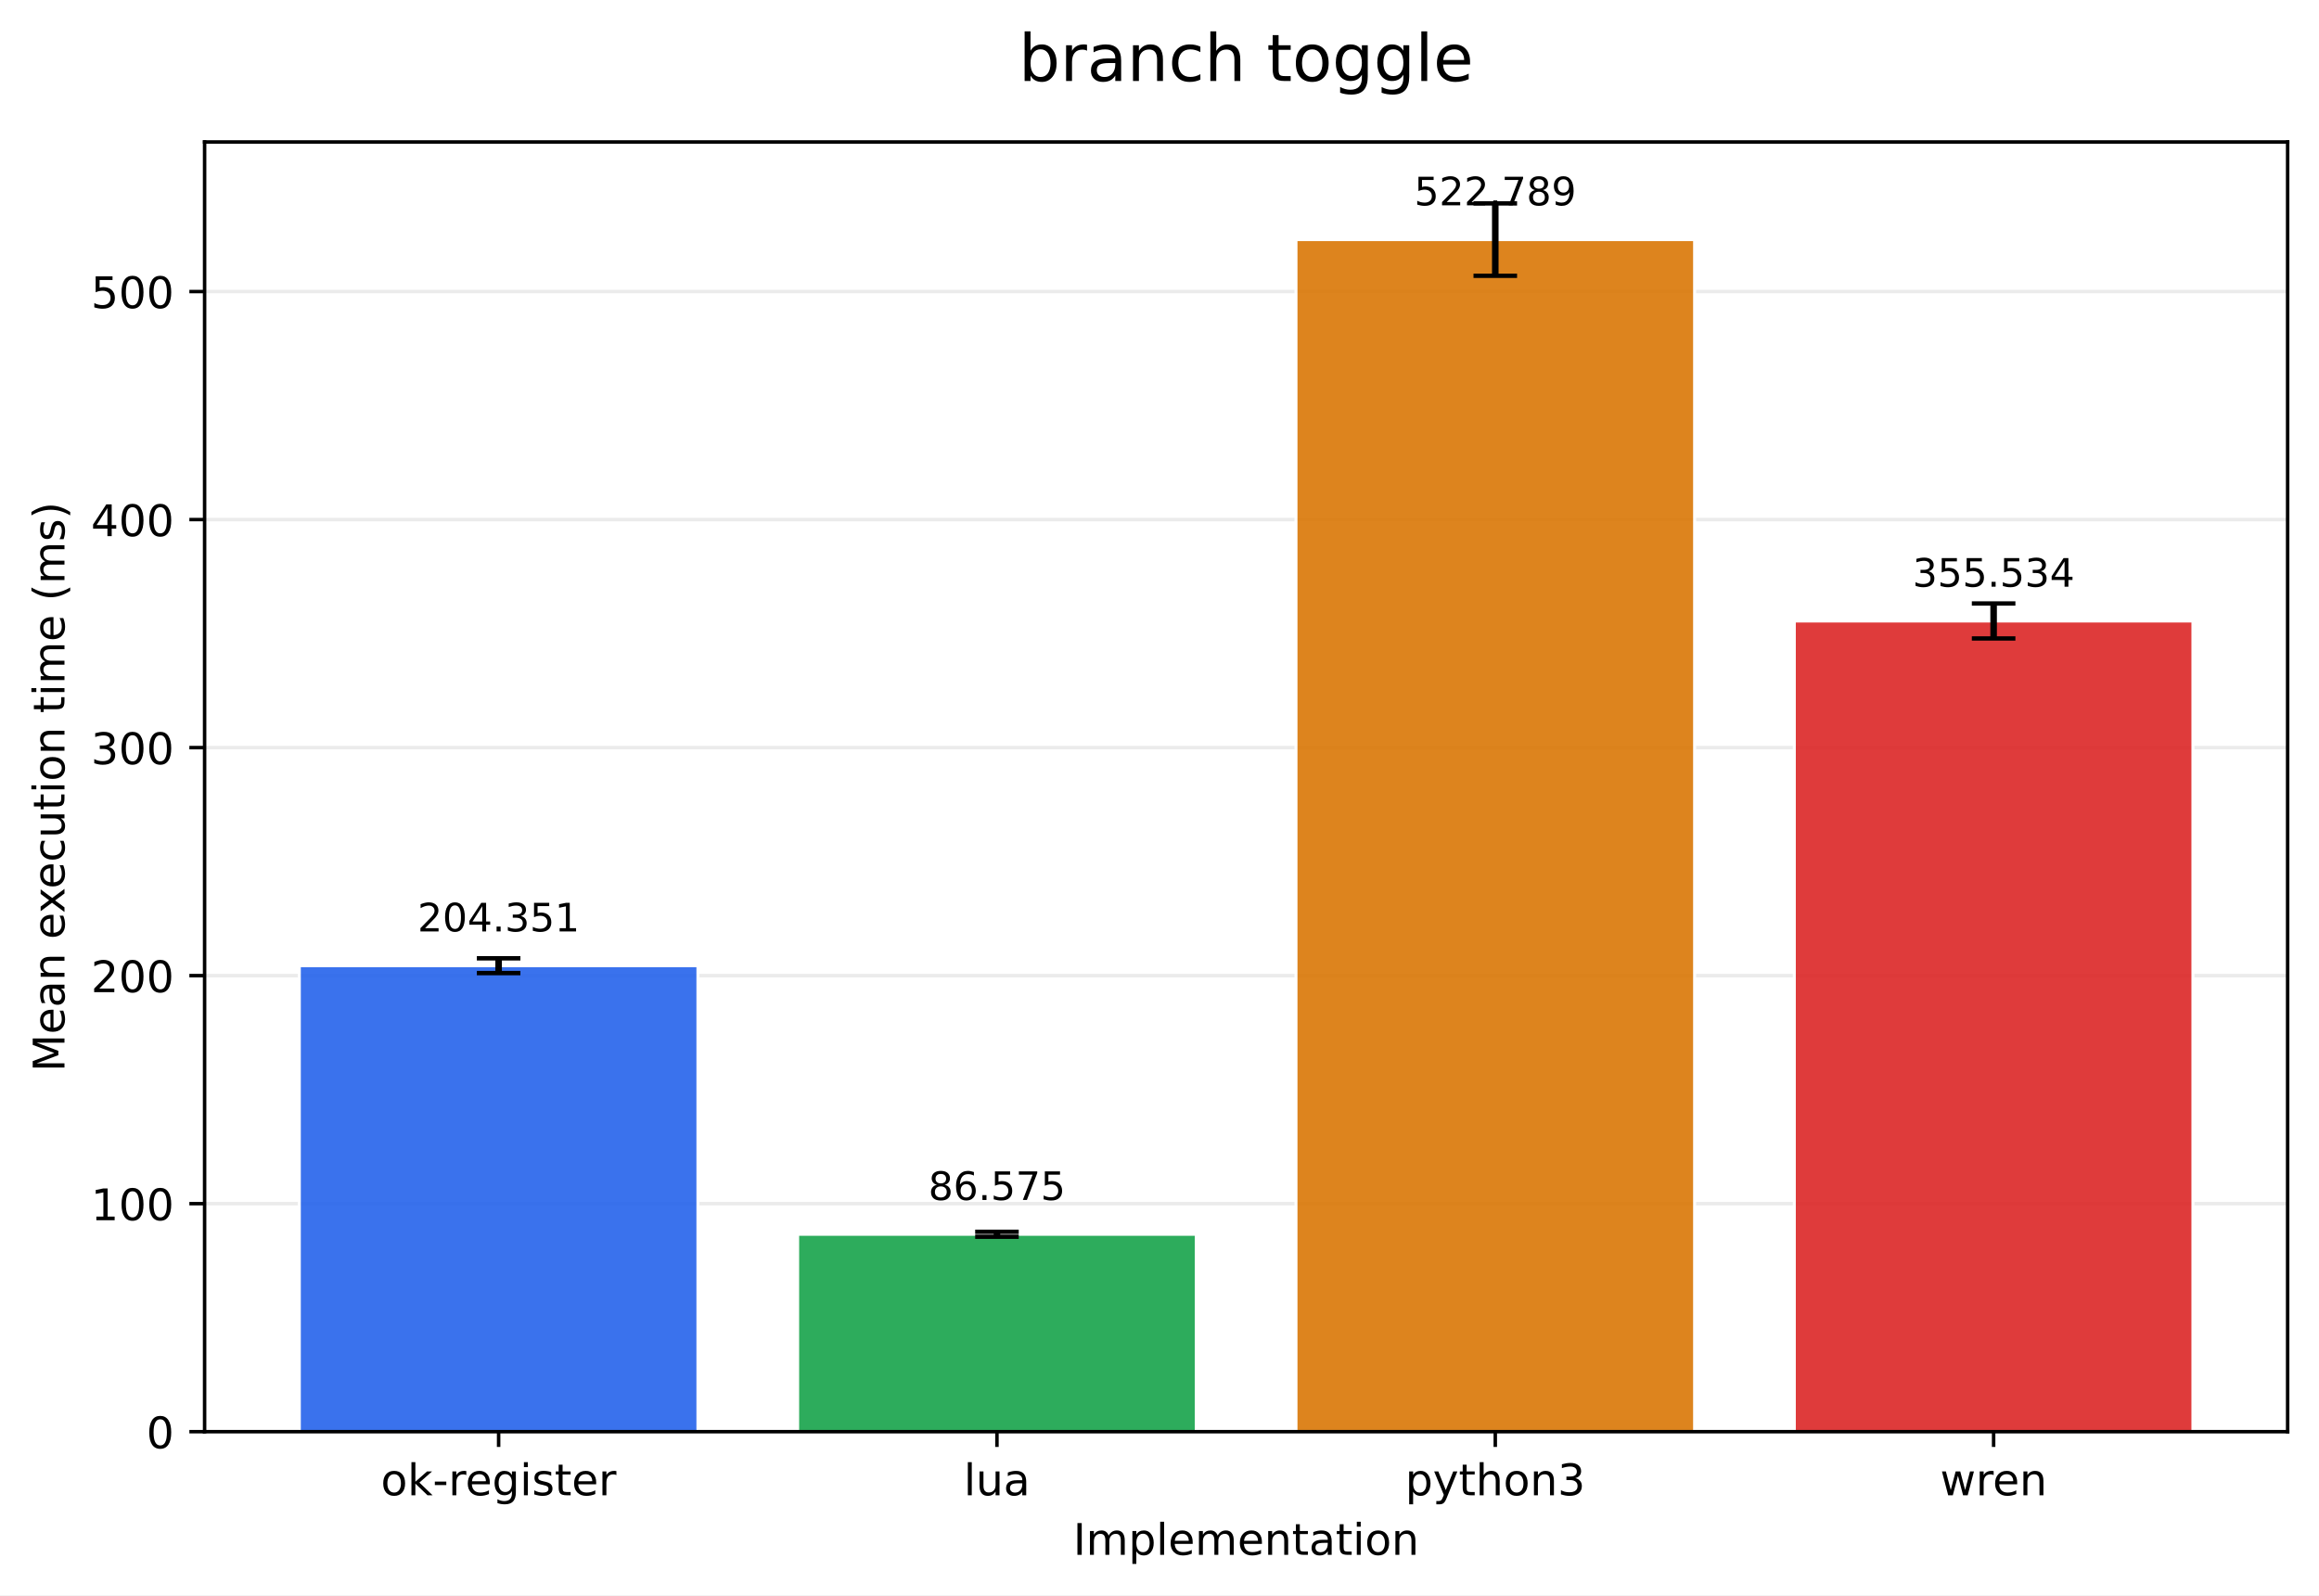
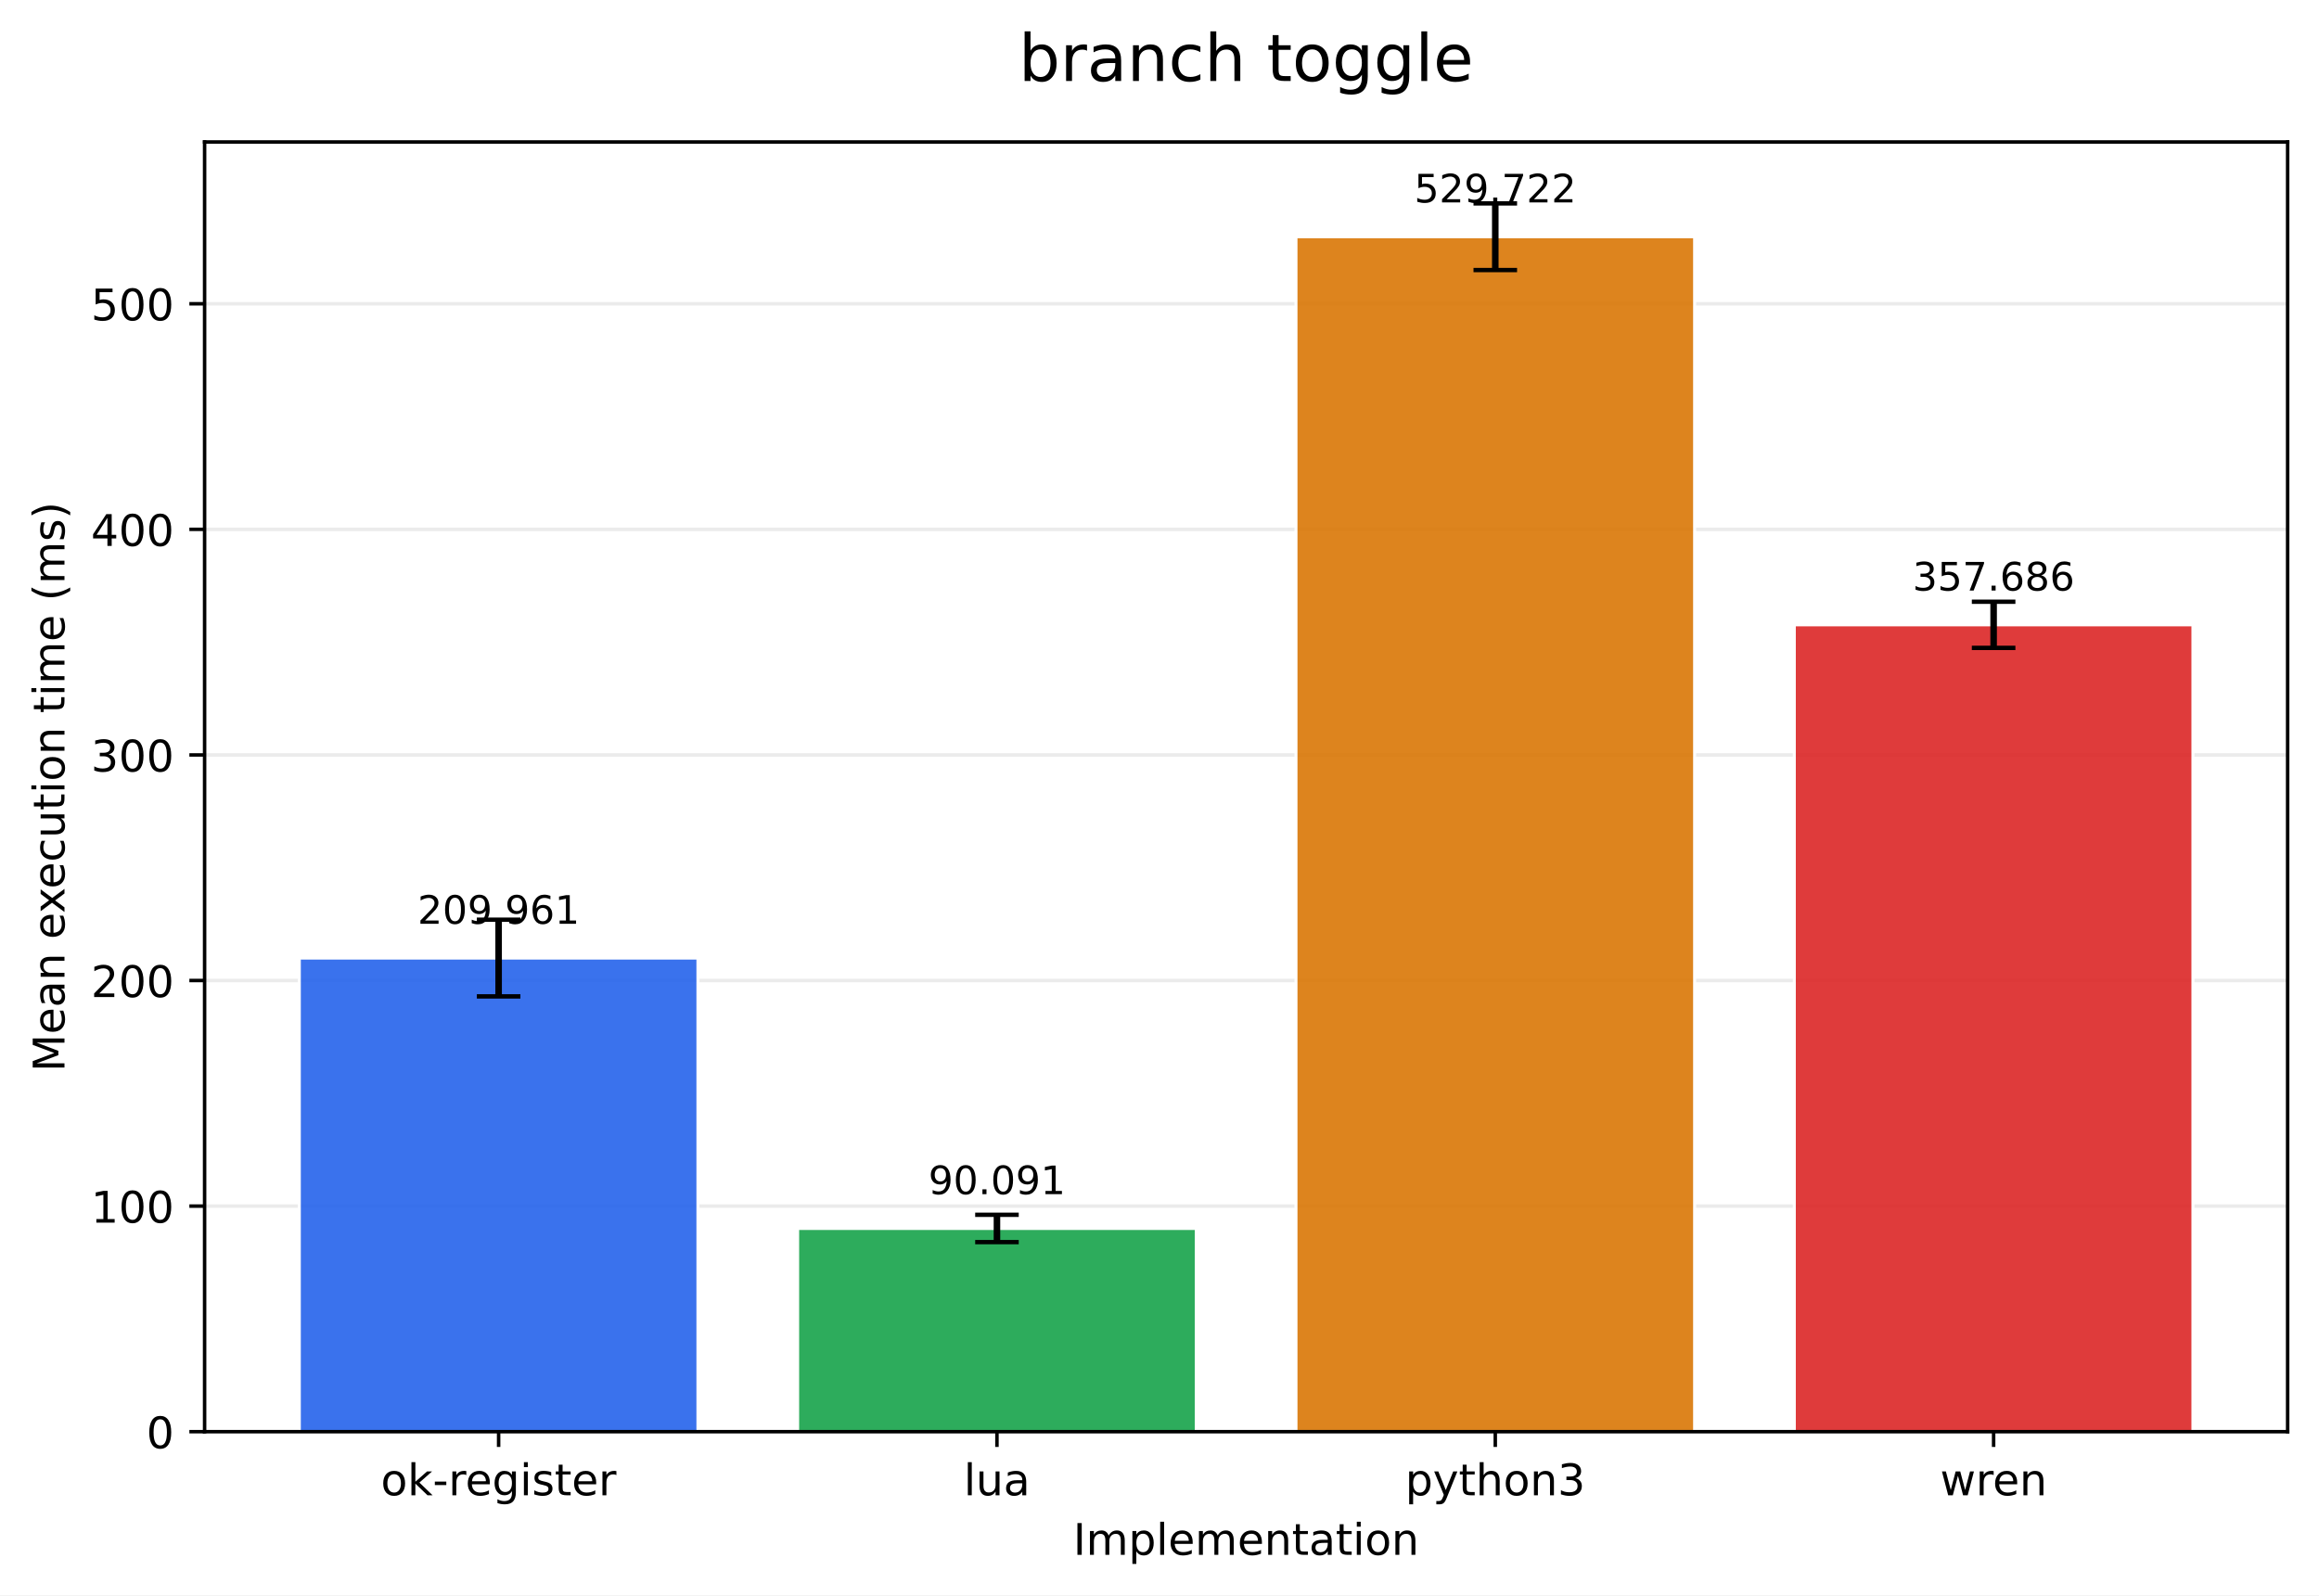
<svg xmlns="http://www.w3.org/2000/svg" xmlns:xlink="http://www.w3.org/1999/xlink" width="532.316pt" height="366.274pt" viewBox="0 0 532.316 366.274" version="1.1">
  <defs>
    <style type="text/css">*{stroke-linejoin: round; stroke-linecap: butt}</style>
  </defs>
  <g id="figure_1">
    <g id="patch_1">
      <path d="M 0 366.274  L 532.316 366.274  L 532.316 0  L 0 0  z " style="fill: #ffffff" />
    </g>
    <g id="axes_1">
      <g id="patch_2">
        <path d="M 46.966 328.718  L 525.116 328.718  L 525.116 32.598  L 46.966 32.598  z " style="fill: #ffffff" />
      </g>
      <g id="matplotlib.axis_1">
        <g id="xtick_1">
          <g id="line2d_1">
            <defs>
-               <path id="me2d2f0be91" d="M 0 0  L 0 3.5  " style="stroke: #000000; stroke-width: 0.8" />
+               <path id="mc2d9fb1845" d="M 0 0  L 0 3.5  " style="stroke: #000000; stroke-width: 0.8" />
            </defs>
            <g>
-               <use xlink:href="#me2d2f0be91" x="114.456" y="328.718" style="stroke: #000000; stroke-width: 0.8" />
+               <use xlink:href="#mc2d9fb1845" x="114.456" y="328.718" style="stroke: #000000; stroke-width: 0.8" />
            </g>
          </g>
          <g id="text_1">
            <g transform="translate(87.41742 343.3161) scale(0.1 -0.1)">
              <defs>
                <path id="DejaVuSans-6f" d="M 1959 3097  Q 1497 3097 1228 2736  Q 959 2375 959 1747  Q 959 1119 1226 758  Q 1494 397 1959 397  Q 2419 397 2687 759  Q 2956 1122 2956 1747  Q 2956 2369 2687 2733  Q 2419 3097 1959 3097  z M 1959 3584  Q 2709 3584 3137 3096  Q 3566 2609 3566 1747  Q 3566 888 3137 398  Q 2709 -91 1959 -91  Q 1206 -91 779 398  Q 353 888 353 1747  Q 353 2609 779 3096  Q 1206 3584 1959 3584  z " transform="scale(0.015625)" />
                <path id="DejaVuSans-6b" d="M 581 4863  L 1159 4863  L 1159 1991  L 2875 3500  L 3609 3500  L 1753 1863  L 3688 0  L 2938 0  L 1159 1709  L 1159 0  L 581 0  L 581 4863  z " transform="scale(0.015625)" />
                <path id="DejaVuSans-2d" d="M 313 2009  L 1997 2009  L 1997 1497  L 313 1497  L 313 2009  z " transform="scale(0.015625)" />
                <path id="DejaVuSans-72" d="M 2631 2963  Q 2534 3019 2420 3045  Q 2306 3072 2169 3072  Q 1681 3072 1420 2755  Q 1159 2438 1159 1844  L 1159 0  L 581 0  L 581 3500  L 1159 3500  L 1159 2956  Q 1341 3275 1631 3429  Q 1922 3584 2338 3584  Q 2397 3584 2469 3576  Q 2541 3569 2628 3553  L 2631 2963  z " transform="scale(0.015625)" />
                <path id="DejaVuSans-65" d="M 3597 1894  L 3597 1613  L 953 1613  Q 991 1019 1311 708  Q 1631 397 2203 397  Q 2534 397 2845 478  Q 3156 559 3463 722  L 3463 178  Q 3153 47 2828 -22  Q 2503 -91 2169 -91  Q 1331 -91 842 396  Q 353 884 353 1716  Q 353 2575 817 3079  Q 1281 3584 2069 3584  Q 2775 3584 3186 3129  Q 3597 2675 3597 1894  z M 3022 2063  Q 3016 2534 2758 2815  Q 2500 3097 2075 3097  Q 1594 3097 1305 2825  Q 1016 2553 972 2059  L 3022 2063  z " transform="scale(0.015625)" />
                <path id="DejaVuSans-67" d="M 2906 1791  Q 2906 2416 2648 2759  Q 2391 3103 1925 3103  Q 1463 3103 1205 2759  Q 947 2416 947 1791  Q 947 1169 1205 825  Q 1463 481 1925 481  Q 2391 481 2648 825  Q 2906 1169 2906 1791  z M 3481 434  Q 3481 -459 3084 -895  Q 2688 -1331 1869 -1331  Q 1566 -1331 1297 -1286  Q 1028 -1241 775 -1147  L 775 -588  Q 1028 -725 1275 -790  Q 1522 -856 1778 -856  Q 2344 -856 2625 -561  Q 2906 -266 2906 331  L 2906 616  Q 2728 306 2450 153  Q 2172 0 1784 0  Q 1141 0 747 490  Q 353 981 353 1791  Q 353 2603 747 3093  Q 1141 3584 1784 3584  Q 2172 3584 2450 3431  Q 2728 3278 2906 2969  L 2906 3500  L 3481 3500  L 3481 434  z " transform="scale(0.015625)" />
                <path id="DejaVuSans-69" d="M 603 3500  L 1178 3500  L 1178 0  L 603 0  L 603 3500  z M 603 4863  L 1178 4863  L 1178 4134  L 603 4134  L 603 4863  z " transform="scale(0.015625)" />
                <path id="DejaVuSans-73" d="M 2834 3397  L 2834 2853  Q 2591 2978 2328 3040  Q 2066 3103 1784 3103  Q 1356 3103 1142 2972  Q 928 2841 928 2578  Q 928 2378 1081 2264  Q 1234 2150 1697 2047  L 1894 2003  Q 2506 1872 2764 1633  Q 3022 1394 3022 966  Q 3022 478 2636 193  Q 2250 -91 1575 -91  Q 1294 -91 989 -36  Q 684 19 347 128  L 347 722  Q 666 556 975 473  Q 1284 391 1588 391  Q 1994 391 2212 530  Q 2431 669 2431 922  Q 2431 1156 2273 1281  Q 2116 1406 1581 1522  L 1381 1569  Q 847 1681 609 1914  Q 372 2147 372 2553  Q 372 3047 722 3315  Q 1072 3584 1716 3584  Q 2034 3584 2315 3537  Q 2597 3491 2834 3397  z " transform="scale(0.015625)" />
                <path id="DejaVuSans-74" d="M 1172 4494  L 1172 3500  L 2356 3500  L 2356 3053  L 1172 3053  L 1172 1153  Q 1172 725 1289 603  Q 1406 481 1766 481  L 2356 481  L 2356 0  L 1766 0  Q 1100 0 847 248  Q 594 497 594 1153  L 594 3053  L 172 3053  L 172 3500  L 594 3500  L 594 4494  L 1172 4494  z " transform="scale(0.015625)" />
              </defs>
              <use xlink:href="#DejaVuSans-6f" />
              <use xlink:href="#DejaVuSans-6b" transform="translate(61.18164 0)" />
              <use xlink:href="#DejaVuSans-2d" transform="translate(119.0918 0)" />
              <use xlink:href="#DejaVuSans-72" transform="translate(155.1758 0)" />
              <use xlink:href="#DejaVuSans-65" transform="translate(194.0391 0)" />
              <use xlink:href="#DejaVuSans-67" transform="translate(255.5625 0)" />
              <use xlink:href="#DejaVuSans-69" transform="translate(319.0391 0)" />
              <use xlink:href="#DejaVuSans-73" transform="translate(346.8223 0)" />
              <use xlink:href="#DejaVuSans-74" transform="translate(398.9219 0)" />
              <use xlink:href="#DejaVuSans-65" transform="translate(438.1309 0)" />
              <use xlink:href="#DejaVuSans-72" transform="translate(499.6543 0)" />
            </g>
          </g>
        </g>
        <g id="xtick_2">
          <g id="line2d_2">
            <g>
-               <use xlink:href="#me2d2f0be91" x="228.846" y="328.718" style="stroke: #000000; stroke-width: 0.8" />
+               <use xlink:href="#mc2d9fb1845" x="228.846" y="328.718" style="stroke: #000000; stroke-width: 0.8" />
            </g>
          </g>
          <g id="text_2">
            <g transform="translate(221.2238 343.3161) scale(0.1 -0.1)">
              <defs>
                <path id="DejaVuSans-6c" d="M 603 4863  L 1178 4863  L 1178 0  L 603 0  L 603 4863  z " transform="scale(0.015625)" />
                <path id="DejaVuSans-75" d="M 544 1381  L 544 3500  L 1119 3500  L 1119 1403  Q 1119 906 1312 657  Q 1506 409 1894 409  Q 2359 409 2629 706  Q 2900 1003 2900 1516  L 2900 3500  L 3475 3500  L 3475 0  L 2900 0  L 2900 538  Q 2691 219 2414 64  Q 2138 -91 1772 -91  Q 1169 -91 856 284  Q 544 659 544 1381  z M 1991 3584  L 1991 3584  z " transform="scale(0.015625)" />
                <path id="DejaVuSans-61" d="M 2194 1759  Q 1497 1759 1228 1600  Q 959 1441 959 1056  Q 959 750 1161 570  Q 1363 391 1709 391  Q 2188 391 2477 730  Q 2766 1069 2766 1631  L 2766 1759  L 2194 1759  z M 3341 1997  L 3341 0  L 2766 0  L 2766 531  Q 2569 213 2275 61  Q 1981 -91 1556 -91  Q 1019 -91 701 211  Q 384 513 384 1019  Q 384 1609 779 1909  Q 1175 2209 1959 2209  L 2766 2209  L 2766 2266  Q 2766 2663 2505 2880  Q 2244 3097 1772 3097  Q 1472 3097 1187 3025  Q 903 2953 641 2809  L 641 3341  Q 956 3463 1253 3523  Q 1550 3584 1831 3584  Q 2591 3584 2966 3190  Q 3341 2797 3341 1997  z " transform="scale(0.015625)" />
              </defs>
              <use xlink:href="#DejaVuSans-6c" />
              <use xlink:href="#DejaVuSans-75" transform="translate(27.7832 0)" />
              <use xlink:href="#DejaVuSans-61" transform="translate(91.16211 0)" />
            </g>
          </g>
        </g>
        <g id="xtick_3">
          <g id="line2d_3">
            <g>
-               <use xlink:href="#me2d2f0be91" x="343.236" y="328.718" style="stroke: #000000; stroke-width: 0.8" />
+               <use xlink:href="#mc2d9fb1845" x="343.236" y="328.718" style="stroke: #000000; stroke-width: 0.8" />
            </g>
          </g>
          <g id="text_3">
            <g transform="translate(322.5637 343.3161) scale(0.1 -0.1)">
              <defs>
                <path id="DejaVuSans-70" d="M 1159 525  L 1159 -1331  L 581 -1331  L 581 3500  L 1159 3500  L 1159 2969  Q 1341 3281 1617 3432  Q 1894 3584 2278 3584  Q 2916 3584 3314 3078  Q 3713 2572 3713 1747  Q 3713 922 3314 415  Q 2916 -91 2278 -91  Q 1894 -91 1617 61  Q 1341 213 1159 525  z M 3116 1747  Q 3116 2381 2855 2742  Q 2594 3103 2138 3103  Q 1681 3103 1420 2742  Q 1159 2381 1159 1747  Q 1159 1113 1420 752  Q 1681 391 2138 391  Q 2594 391 2855 752  Q 3116 1113 3116 1747  z " transform="scale(0.015625)" />
                <path id="DejaVuSans-79" d="M 2059 -325  Q 1816 -950 1584 -1140  Q 1353 -1331 966 -1331  L 506 -1331  L 506 -850  L 844 -850  Q 1081 -850 1212 -737  Q 1344 -625 1503 -206  L 1606 56  L 191 3500  L 800 3500  L 1894 763  L 2988 3500  L 3597 3500  L 2059 -325  z " transform="scale(0.015625)" />
                <path id="DejaVuSans-68" d="M 3513 2113  L 3513 0  L 2938 0  L 2938 2094  Q 2938 2591 2744 2837  Q 2550 3084 2163 3084  Q 1697 3084 1428 2787  Q 1159 2491 1159 1978  L 1159 0  L 581 0  L 581 4863  L 1159 4863  L 1159 2956  Q 1366 3272 1645 3428  Q 1925 3584 2291 3584  Q 2894 3584 3203 3211  Q 3513 2838 3513 2113  z " transform="scale(0.015625)" />
                <path id="DejaVuSans-6e" d="M 3513 2113  L 3513 0  L 2938 0  L 2938 2094  Q 2938 2591 2744 2837  Q 2550 3084 2163 3084  Q 1697 3084 1428 2787  Q 1159 2491 1159 1978  L 1159 0  L 581 0  L 581 3500  L 1159 3500  L 1159 2956  Q 1366 3272 1645 3428  Q 1925 3584 2291 3584  Q 2894 3584 3203 3211  Q 3513 2838 3513 2113  z " transform="scale(0.015625)" />
                <path id="DejaVuSans-33" d="M 2597 2516  Q 3050 2419 3304 2112  Q 3559 1806 3559 1356  Q 3559 666 3084 287  Q 2609 -91 1734 -91  Q 1441 -91 1130 -33  Q 819 25 488 141  L 488 750  Q 750 597 1062 519  Q 1375 441 1716 441  Q 2309 441 2620 675  Q 2931 909 2931 1356  Q 2931 1769 2642 2001  Q 2353 2234 1838 2234  L 1294 2234  L 1294 2753  L 1863 2753  Q 2328 2753 2575 2939  Q 2822 3125 2822 3475  Q 2822 3834 2567 4026  Q 2313 4219 1838 4219  Q 1578 4219 1281 4162  Q 984 4106 628 3988  L 628 4550  Q 988 4650 1302 4700  Q 1616 4750 1894 4750  Q 2613 4750 3031 4423  Q 3450 4097 3450 3541  Q 3450 3153 3228 2886  Q 3006 2619 2597 2516  z " transform="scale(0.015625)" />
              </defs>
              <use xlink:href="#DejaVuSans-70" />
              <use xlink:href="#DejaVuSans-79" transform="translate(63.47656 0)" />
              <use xlink:href="#DejaVuSans-74" transform="translate(122.6562 0)" />
              <use xlink:href="#DejaVuSans-68" transform="translate(161.8652 0)" />
              <use xlink:href="#DejaVuSans-6f" transform="translate(225.2441 0)" />
              <use xlink:href="#DejaVuSans-6e" transform="translate(286.4258 0)" />
              <use xlink:href="#DejaVuSans-33" transform="translate(349.8047 0)" />
            </g>
          </g>
        </g>
        <g id="xtick_4">
          <g id="line2d_4">
            <g>
-               <use xlink:href="#me2d2f0be91" x="457.626" y="328.718" style="stroke: #000000; stroke-width: 0.8" />
+               <use xlink:href="#mc2d9fb1845" x="457.626" y="328.718" style="stroke: #000000; stroke-width: 0.8" />
            </g>
          </g>
          <g id="text_4">
            <g transform="translate(445.3482 343.3161) scale(0.1 -0.1)">
              <defs>
                <path id="DejaVuSans-77" d="M 269 3500  L 844 3500  L 1563 769  L 2278 3500  L 2956 3500  L 3675 769  L 4391 3500  L 4966 3500  L 4050 0  L 3372 0  L 2619 2869  L 1863 0  L 1184 0  L 269 3500  z " transform="scale(0.015625)" />
              </defs>
              <use xlink:href="#DejaVuSans-77" />
              <use xlink:href="#DejaVuSans-72" transform="translate(81.78711 0)" />
              <use xlink:href="#DejaVuSans-65" transform="translate(120.6504 0)" />
              <use xlink:href="#DejaVuSans-6e" transform="translate(182.1738 0)" />
            </g>
          </g>
        </g>
        <g id="text_5">
          <g transform="translate(246.3383 356.9942) scale(0.1 -0.1)">
            <defs>
              <path id="DejaVuSans-49" d="M 628 4666  L 1259 4666  L 1259 0  L 628 0  L 628 4666  z " transform="scale(0.015625)" />
              <path id="DejaVuSans-6d" d="M 3328 2828  Q 3544 3216 3844 3400  Q 4144 3584 4550 3584  Q 5097 3584 5394 3201  Q 5691 2819 5691 2113  L 5691 0  L 5113 0  L 5113 2094  Q 5113 2597 4934 2840  Q 4756 3084 4391 3084  Q 3944 3084 3684 2787  Q 3425 2491 3425 1978  L 3425 0  L 2847 0  L 2847 2094  Q 2847 2600 2669 2842  Q 2491 3084 2119 3084  Q 1678 3084 1418 2786  Q 1159 2488 1159 1978  L 1159 0  L 581 0  L 581 3500  L 1159 3500  L 1159 2956  Q 1356 3278 1631 3431  Q 1906 3584 2284 3584  Q 2666 3584 2933 3390  Q 3200 3197 3328 2828  z " transform="scale(0.015625)" />
            </defs>
            <use xlink:href="#DejaVuSans-49" />
            <use xlink:href="#DejaVuSans-6d" transform="translate(29.49219 0)" />
            <use xlink:href="#DejaVuSans-70" transform="translate(126.9043 0)" />
            <use xlink:href="#DejaVuSans-6c" transform="translate(190.3809 0)" />
            <use xlink:href="#DejaVuSans-65" transform="translate(218.1641 0)" />
            <use xlink:href="#DejaVuSans-6d" transform="translate(279.6875 0)" />
            <use xlink:href="#DejaVuSans-65" transform="translate(377.0996 0)" />
            <use xlink:href="#DejaVuSans-6e" transform="translate(438.623 0)" />
            <use xlink:href="#DejaVuSans-74" transform="translate(502.002 0)" />
            <use xlink:href="#DejaVuSans-61" transform="translate(541.2109 0)" />
            <use xlink:href="#DejaVuSans-74" transform="translate(602.4902 0)" />
            <use xlink:href="#DejaVuSans-69" transform="translate(641.6992 0)" />
            <use xlink:href="#DejaVuSans-6f" transform="translate(669.4824 0)" />
            <use xlink:href="#DejaVuSans-6e" transform="translate(730.6641 0)" />
          </g>
        </g>
      </g>
      <g id="matplotlib.axis_2">
        <g id="ytick_1">
          <g id="line2d_5">
-             <path d="M 46.966 328.718  L 525.116 328.718  " clip-path="url(#pf885cb9f50)" style="fill: none; stroke: #b0b0b0; stroke-opacity: 0.25; stroke-width: 0.8; stroke-linecap: square" />
+             <path d="M 46.966 328.718  L 525.116 328.718  " clip-path="url(#pf0db8cbf7d)" style="fill: none; stroke: #b0b0b0; stroke-opacity: 0.25; stroke-width: 0.8; stroke-linecap: square" />
          </g>
          <g id="line2d_6">
            <defs>
-               <path id="m73b6f9170a" d="M 0 0  L -3.5 0  " style="stroke: #000000; stroke-width: 0.8" />
+               <path id="m7051bcf783" d="M 0 0  L -3.5 0  " style="stroke: #000000; stroke-width: 0.8" />
            </defs>
            <g>
-               <use xlink:href="#m73b6f9170a" x="46.966" y="328.718" style="stroke: #000000; stroke-width: 0.8" />
+               <use xlink:href="#m7051bcf783" x="46.966" y="328.718" style="stroke: #000000; stroke-width: 0.8" />
            </g>
          </g>
          <g id="text_6">
            <g transform="translate(33.60312 332.5169) scale(0.1 -0.1)">
              <defs>
                <path id="DejaVuSans-30" d="M 2034 4250  Q 1547 4250 1301 3770  Q 1056 3291 1056 2328  Q 1056 1369 1301 889  Q 1547 409 2034 409  Q 2525 409 2770 889  Q 3016 1369 3016 2328  Q 3016 3291 2770 3770  Q 2525 4250 2034 4250  z M 2034 4750  Q 2819 4750 3233 4129  Q 3647 3509 3647 2328  Q 3647 1150 3233 529  Q 2819 -91 2034 -91  Q 1250 -91 836 529  Q 422 1150 422 2328  Q 422 3509 836 4129  Q 1250 4750 2034 4750  z " transform="scale(0.015625)" />
              </defs>
              <use xlink:href="#DejaVuSans-30" />
            </g>
          </g>
        </g>
        <g id="ytick_2">
          <g id="line2d_7">
-             <path d="M 46.966 276.363  L 525.116 276.363  " clip-path="url(#pf885cb9f50)" style="fill: none; stroke: #b0b0b0; stroke-opacity: 0.25; stroke-width: 0.8; stroke-linecap: square" />
+             <path d="M 46.966 276.924  L 525.116 276.924  " clip-path="url(#pf0db8cbf7d)" style="fill: none; stroke: #b0b0b0; stroke-opacity: 0.25; stroke-width: 0.8; stroke-linecap: square" />
          </g>
          <g id="line2d_8">
            <g>
-               <use xlink:href="#m73b6f9170a" x="46.966" y="276.363" style="stroke: #000000; stroke-width: 0.8" />
+               <use xlink:href="#m7051bcf783" x="46.966" y="276.924" style="stroke: #000000; stroke-width: 0.8" />
            </g>
          </g>
          <g id="text_7">
-             <g transform="translate(20.87813 280.162) scale(0.1 -0.1)">
+             <g transform="translate(20.87813 280.7228) scale(0.1 -0.1)">
              <defs>
                <path id="DejaVuSans-31" d="M 794 531  L 1825 531  L 1825 4091  L 703 3866  L 703 4441  L 1819 4666  L 2450 4666  L 2450 531  L 3481 531  L 3481 0  L 794 0  L 794 531  z " transform="scale(0.015625)" />
              </defs>
              <use xlink:href="#DejaVuSans-31" />
              <use xlink:href="#DejaVuSans-30" transform="translate(63.62305 0)" />
              <use xlink:href="#DejaVuSans-30" transform="translate(127.2461 0)" />
            </g>
          </g>
        </g>
        <g id="ytick_3">
          <g id="line2d_9">
-             <path d="M 46.966 224.008  L 525.116 224.008  " clip-path="url(#pf885cb9f50)" style="fill: none; stroke: #b0b0b0; stroke-opacity: 0.25; stroke-width: 0.8; stroke-linecap: square" />
+             <path d="M 46.966 225.129  L 525.116 225.129  " clip-path="url(#pf0db8cbf7d)" style="fill: none; stroke: #b0b0b0; stroke-opacity: 0.25; stroke-width: 0.8; stroke-linecap: square" />
          </g>
          <g id="line2d_10">
            <g>
-               <use xlink:href="#m73b6f9170a" x="46.966" y="224.008" style="stroke: #000000; stroke-width: 0.8" />
+               <use xlink:href="#m7051bcf783" x="46.966" y="225.129" style="stroke: #000000; stroke-width: 0.8" />
            </g>
          </g>
          <g id="text_8">
-             <g transform="translate(20.87813 227.8072) scale(0.1 -0.1)">
+             <g transform="translate(20.87813 228.9287) scale(0.1 -0.1)">
              <defs>
                <path id="DejaVuSans-32" d="M 1228 531  L 3431 531  L 3431 0  L 469 0  L 469 531  Q 828 903 1448 1529  Q 2069 2156 2228 2338  Q 2531 2678 2651 2914  Q 2772 3150 2772 3378  Q 2772 3750 2511 3984  Q 2250 4219 1831 4219  Q 1534 4219 1204 4116  Q 875 4013 500 3803  L 500 4441  Q 881 4594 1212 4672  Q 1544 4750 1819 4750  Q 2544 4750 2975 4387  Q 3406 4025 3406 3419  Q 3406 3131 3298 2873  Q 3191 2616 2906 2266  Q 2828 2175 2409 1742  Q 1991 1309 1228 531  z " transform="scale(0.015625)" />
              </defs>
              <use xlink:href="#DejaVuSans-32" />
              <use xlink:href="#DejaVuSans-30" transform="translate(63.62305 0)" />
              <use xlink:href="#DejaVuSans-30" transform="translate(127.2461 0)" />
            </g>
          </g>
        </g>
        <g id="ytick_4">
          <g id="line2d_11">
-             <path d="M 46.966 171.653  L 525.116 171.653  " clip-path="url(#pf885cb9f50)" style="fill: none; stroke: #b0b0b0; stroke-opacity: 0.25; stroke-width: 0.8; stroke-linecap: square" />
+             <path d="M 46.966 173.335  L 525.116 173.335  " clip-path="url(#pf0db8cbf7d)" style="fill: none; stroke: #b0b0b0; stroke-opacity: 0.25; stroke-width: 0.8; stroke-linecap: square" />
          </g>
          <g id="line2d_12">
            <g>
-               <use xlink:href="#m73b6f9170a" x="46.966" y="171.653" style="stroke: #000000; stroke-width: 0.8" />
+               <use xlink:href="#m7051bcf783" x="46.966" y="173.335" style="stroke: #000000; stroke-width: 0.8" />
            </g>
          </g>
          <g id="text_9">
-             <g transform="translate(20.87813 175.4523) scale(0.1 -0.1)">
+             <g transform="translate(20.87813 177.1346) scale(0.1 -0.1)">
              <use xlink:href="#DejaVuSans-33" />
              <use xlink:href="#DejaVuSans-30" transform="translate(63.62305 0)" />
              <use xlink:href="#DejaVuSans-30" transform="translate(127.2461 0)" />
            </g>
          </g>
        </g>
        <g id="ytick_5">
          <g id="line2d_13">
-             <path d="M 46.966 119.298  L 525.116 119.298  " clip-path="url(#pf885cb9f50)" style="fill: none; stroke: #b0b0b0; stroke-opacity: 0.25; stroke-width: 0.8; stroke-linecap: square" />
+             <path d="M 46.966 121.541  L 525.116 121.541  " clip-path="url(#pf0db8cbf7d)" style="fill: none; stroke: #b0b0b0; stroke-opacity: 0.25; stroke-width: 0.8; stroke-linecap: square" />
          </g>
          <g id="line2d_14">
            <g>
-               <use xlink:href="#m73b6f9170a" x="46.966" y="119.298" style="stroke: #000000; stroke-width: 0.8" />
+               <use xlink:href="#m7051bcf783" x="46.966" y="121.541" style="stroke: #000000; stroke-width: 0.8" />
            </g>
          </g>
          <g id="text_10">
-             <g transform="translate(20.87813 123.0974) scale(0.1 -0.1)">
+             <g transform="translate(20.87813 125.3405) scale(0.1 -0.1)">
              <defs>
                <path id="DejaVuSans-34" d="M 2419 4116  L 825 1625  L 2419 1625  L 2419 4116  z M 2253 4666  L 3047 4666  L 3047 1625  L 3713 1625  L 3713 1100  L 3047 1100  L 3047 0  L 2419 0  L 2419 1100  L 313 1100  L 313 1709  L 2253 4666  z " transform="scale(0.015625)" />
              </defs>
              <use xlink:href="#DejaVuSans-34" />
              <use xlink:href="#DejaVuSans-30" transform="translate(63.62305 0)" />
              <use xlink:href="#DejaVuSans-30" transform="translate(127.2461 0)" />
            </g>
          </g>
        </g>
        <g id="ytick_6">
          <g id="line2d_15">
-             <path d="M 46.966 66.943  L 525.116 66.943  " clip-path="url(#pf885cb9f50)" style="fill: none; stroke: #b0b0b0; stroke-opacity: 0.25; stroke-width: 0.8; stroke-linecap: square" />
+             <path d="M 46.966 69.747  L 525.116 69.747  " clip-path="url(#pf0db8cbf7d)" style="fill: none; stroke: #b0b0b0; stroke-opacity: 0.25; stroke-width: 0.8; stroke-linecap: square" />
          </g>
          <g id="line2d_16">
            <g>
-               <use xlink:href="#m73b6f9170a" x="46.966" y="66.943" style="stroke: #000000; stroke-width: 0.8" />
+               <use xlink:href="#m7051bcf783" x="46.966" y="69.747" style="stroke: #000000; stroke-width: 0.8" />
            </g>
          </g>
          <g id="text_11">
-             <g transform="translate(20.87813 70.74258) scale(0.1 -0.1)">
+             <g transform="translate(20.87813 73.54643) scale(0.1 -0.1)">
              <defs>
                <path id="DejaVuSans-35" d="M 691 4666  L 3169 4666  L 3169 4134  L 1269 4134  L 1269 2991  Q 1406 3038 1543 3061  Q 1681 3084 1819 3084  Q 2600 3084 3056 2656  Q 3513 2228 3513 1497  Q 3513 744 3044 326  Q 2575 -91 1722 -91  Q 1428 -91 1123 -41  Q 819 9 494 109  L 494 744  Q 775 591 1075 516  Q 1375 441 1709 441  Q 2250 441 2565 725  Q 2881 1009 2881 1497  Q 2881 1984 2565 2268  Q 2250 2553 1709 2553  Q 1456 2553 1204 2497  Q 953 2441 691 2322  L 691 4666  z " transform="scale(0.015625)" />
              </defs>
              <use xlink:href="#DejaVuSans-35" />
              <use xlink:href="#DejaVuSans-30" transform="translate(63.62305 0)" />
              <use xlink:href="#DejaVuSans-30" transform="translate(127.2461 0)" />
            </g>
          </g>
        </g>
        <g id="text_12">
          <g transform="translate(14.79844 246.085) rotate(-90) scale(0.1 -0.1)">
            <defs>
              <path id="DejaVuSans-4d" d="M 628 4666  L 1569 4666  L 2759 1491  L 3956 4666  L 4897 4666  L 4897 0  L 4281 0  L 4281 4097  L 3078 897  L 2444 897  L 1241 4097  L 1241 0  L 628 0  L 628 4666  z " transform="scale(0.015625)" />
              <path id="DejaVuSans-20" transform="scale(0.015625)" />
              <path id="DejaVuSans-78" d="M 3513 3500  L 2247 1797  L 3578 0  L 2900 0  L 1881 1375  L 863 0  L 184 0  L 1544 1831  L 300 3500  L 978 3500  L 1906 2253  L 2834 3500  L 3513 3500  z " transform="scale(0.015625)" />
              <path id="DejaVuSans-63" d="M 3122 3366  L 3122 2828  Q 2878 2963 2633 3030  Q 2388 3097 2138 3097  Q 1578 3097 1268 2742  Q 959 2388 959 1747  Q 959 1106 1268 751  Q 1578 397 2138 397  Q 2388 397 2633 464  Q 2878 531 3122 666  L 3122 134  Q 2881 22 2623 -34  Q 2366 -91 2075 -91  Q 1284 -91 818 406  Q 353 903 353 1747  Q 353 2603 823 3093  Q 1294 3584 2113 3584  Q 2378 3584 2631 3529  Q 2884 3475 3122 3366  z " transform="scale(0.015625)" />
              <path id="DejaVuSans-28" d="M 1984 4856  Q 1566 4138 1362 3434  Q 1159 2731 1159 2009  Q 1159 1288 1364 580  Q 1569 -128 1984 -844  L 1484 -844  Q 1016 -109 783 600  Q 550 1309 550 2009  Q 550 2706 781 3412  Q 1013 4119 1484 4856  L 1984 4856  z " transform="scale(0.015625)" />
              <path id="DejaVuSans-29" d="M 513 4856  L 1013 4856  Q 1481 4119 1714 3412  Q 1947 2706 1947 2009  Q 1947 1309 1714 600  Q 1481 -109 1013 -844  L 513 -844  Q 928 -128 1133 580  Q 1338 1288 1338 2009  Q 1338 2731 1133 3434  Q 928 4138 513 4856  z " transform="scale(0.015625)" />
            </defs>
            <use xlink:href="#DejaVuSans-4d" />
            <use xlink:href="#DejaVuSans-65" transform="translate(86.2793 0)" />
            <use xlink:href="#DejaVuSans-61" transform="translate(147.8027 0)" />
            <use xlink:href="#DejaVuSans-6e" transform="translate(209.082 0)" />
            <use xlink:href="#DejaVuSans-20" transform="translate(272.4609 0)" />
            <use xlink:href="#DejaVuSans-65" transform="translate(304.248 0)" />
            <use xlink:href="#DejaVuSans-78" transform="translate(364.0215 0)" />
            <use xlink:href="#DejaVuSans-65" transform="translate(420.0762 0)" />
            <use xlink:href="#DejaVuSans-63" transform="translate(481.5996 0)" />
            <use xlink:href="#DejaVuSans-75" transform="translate(536.5801 0)" />
            <use xlink:href="#DejaVuSans-74" transform="translate(599.959 0)" />
            <use xlink:href="#DejaVuSans-69" transform="translate(639.168 0)" />
            <use xlink:href="#DejaVuSans-6f" transform="translate(666.9512 0)" />
            <use xlink:href="#DejaVuSans-6e" transform="translate(728.1328 0)" />
            <use xlink:href="#DejaVuSans-20" transform="translate(791.5117 0)" />
            <use xlink:href="#DejaVuSans-74" transform="translate(823.2988 0)" />
            <use xlink:href="#DejaVuSans-69" transform="translate(862.5078 0)" />
            <use xlink:href="#DejaVuSans-6d" transform="translate(890.291 0)" />
            <use xlink:href="#DejaVuSans-65" transform="translate(987.7031 0)" />
            <use xlink:href="#DejaVuSans-20" transform="translate(1049.227 0)" />
            <use xlink:href="#DejaVuSans-28" transform="translate(1081.014 0)" />
            <use xlink:href="#DejaVuSans-6d" transform="translate(1120.027 0)" />
            <use xlink:href="#DejaVuSans-73" transform="translate(1217.439 0)" />
            <use xlink:href="#DejaVuSans-29" transform="translate(1269.539 0)" />
          </g>
        </g>
      </g>
      <g id="patch_3">
-         <path d="M 68.7 328.718  L 160.212 328.718  L 160.212 221.73  L 68.7 221.73  z " clip-path="url(#pf885cb9f50)" style="fill: #2563eb; opacity: 0.9; stroke: #ffffff; stroke-width: 0.7; stroke-linejoin: miter" />
+         <path d="M 68.7 328.718  L 160.212 328.718  L 160.212 219.97  L 68.7 219.97  z " clip-path="url(#pf0db8cbf7d)" style="fill: #2563eb; opacity: 0.9; stroke: #ffffff; stroke-width: 0.7; stroke-linejoin: miter" />
      </g>
      <g id="patch_4">
-         <path d="M 183.09 328.718  L 274.602 328.718  L 274.602 283.391  L 183.09 283.391  z " clip-path="url(#pf885cb9f50)" style="fill: #16a34a; opacity: 0.9; stroke: #ffffff; stroke-width: 0.7; stroke-linejoin: miter" />
+         <path d="M 183.09 328.718  L 274.602 328.718  L 274.602 282.056  L 183.09 282.056  z " clip-path="url(#pf0db8cbf7d)" style="fill: #16a34a; opacity: 0.9; stroke: #ffffff; stroke-width: 0.7; stroke-linejoin: miter" />
      </g>
      <g id="patch_5">
-         <path d="M 297.48 328.718  L 388.992 328.718  L 388.992 55.012  L 297.48 55.012  z " clip-path="url(#pf885cb9f50)" style="fill: #d97706; opacity: 0.9; stroke: #ffffff; stroke-width: 0.7; stroke-linejoin: miter" />
+         <path d="M 297.48 328.718  L 388.992 328.718  L 388.992 54.353  L 297.48 54.353  z " clip-path="url(#pf0db8cbf7d)" style="fill: #d97706; opacity: 0.9; stroke: #ffffff; stroke-width: 0.7; stroke-linejoin: miter" />
      </g>
      <g id="patch_6">
-         <path d="M 411.87 328.718  L 503.382 328.718  L 503.382 142.578  L 411.87 142.578  z " clip-path="url(#pf885cb9f50)" style="fill: #dc2626; opacity: 0.9; stroke: #ffffff; stroke-width: 0.7; stroke-linejoin: miter" />
+         <path d="M 411.87 328.718  L 503.382 328.718  L 503.382 143.458  L 411.87 143.458  z " clip-path="url(#pf0db8cbf7d)" style="fill: #dc2626; opacity: 0.9; stroke: #ffffff; stroke-width: 0.7; stroke-linejoin: miter" />
      </g>
      <g id="LineCollection_1">
-         <path d="M 114.456 223.426  L 114.456 220.034  " clip-path="url(#pf885cb9f50)" style="fill: none; stroke: #000000; stroke-width: 1.5" />
-         <path d="M 228.846 283.962  L 228.846 282.821  " clip-path="url(#pf885cb9f50)" style="fill: none; stroke: #000000; stroke-width: 1.5" />
-         <path d="M 343.236 63.326  L 343.236 46.699  " clip-path="url(#pf885cb9f50)" style="fill: none; stroke: #000000; stroke-width: 1.5" />
-         <path d="M 457.626 146.595  L 457.626 138.561  " clip-path="url(#pf885cb9f50)" style="fill: none; stroke: #000000; stroke-width: 1.5" />
+         <path d="M 114.456 228.775  L 114.456 211.166  " clip-path="url(#pf0db8cbf7d)" style="fill: none; stroke: #000000; stroke-width: 1.5" />
+         <path d="M 228.846 285.193  L 228.846 278.918  " clip-path="url(#pf0db8cbf7d)" style="fill: none; stroke: #000000; stroke-width: 1.5" />
+         <path d="M 343.236 62.008  L 343.236 46.699  " clip-path="url(#pf0db8cbf7d)" style="fill: none; stroke: #000000; stroke-width: 1.5" />
+         <path d="M 457.626 148.758  L 457.626 138.157  " clip-path="url(#pf0db8cbf7d)" style="fill: none; stroke: #000000; stroke-width: 1.5" />
      </g>
      <g id="line2d_17">
        <defs>
-           <path id="m8a8345271d" d="M 5 0  L -5 -0  " style="stroke: #000000" />
+           <path id="mf632915c5c" d="M 5 0  L -5 -0  " style="stroke: #000000" />
        </defs>
-         <g clip-path="url(#pf885cb9f50)">
-           <use xlink:href="#m8a8345271d" x="114.456" y="223.426" style="fill: #1f77b4; stroke: #000000" />
-           <use xlink:href="#m8a8345271d" x="228.846" y="283.962" style="fill: #1f77b4; stroke: #000000" />
-           <use xlink:href="#m8a8345271d" x="343.236" y="63.326" style="fill: #1f77b4; stroke: #000000" />
-           <use xlink:href="#m8a8345271d" x="457.626" y="146.595" style="fill: #1f77b4; stroke: #000000" />
+         <g clip-path="url(#pf0db8cbf7d)">
+           <use xlink:href="#mf632915c5c" x="114.456" y="228.775" style="fill: #1f77b4; stroke: #000000" />
+           <use xlink:href="#mf632915c5c" x="228.846" y="285.193" style="fill: #1f77b4; stroke: #000000" />
+           <use xlink:href="#mf632915c5c" x="343.236" y="62.008" style="fill: #1f77b4; stroke: #000000" />
+           <use xlink:href="#mf632915c5c" x="457.626" y="148.758" style="fill: #1f77b4; stroke: #000000" />
        </g>
      </g>
      <g id="line2d_18">
-         <g clip-path="url(#pf885cb9f50)">
-           <use xlink:href="#m8a8345271d" x="114.456" y="220.034" style="fill: #1f77b4; stroke: #000000" />
-           <use xlink:href="#m8a8345271d" x="228.846" y="282.821" style="fill: #1f77b4; stroke: #000000" />
-           <use xlink:href="#m8a8345271d" x="343.236" y="46.699" style="fill: #1f77b4; stroke: #000000" />
-           <use xlink:href="#m8a8345271d" x="457.626" y="138.561" style="fill: #1f77b4; stroke: #000000" />
+         <g clip-path="url(#pf0db8cbf7d)">
+           <use xlink:href="#mf632915c5c" x="114.456" y="211.166" style="fill: #1f77b4; stroke: #000000" />
+           <use xlink:href="#mf632915c5c" x="228.846" y="278.918" style="fill: #1f77b4; stroke: #000000" />
+           <use xlink:href="#mf632915c5c" x="343.236" y="46.699" style="fill: #1f77b4; stroke: #000000" />
+           <use xlink:href="#mf632915c5c" x="457.626" y="138.157" style="fill: #1f77b4; stroke: #000000" />
        </g>
      </g>
      <g id="patch_7">
        <path d="M 46.966 328.718  L 46.966 32.598  " style="fill: none; stroke: #000000; stroke-width: 0.8; stroke-linejoin: miter; stroke-linecap: square" />
      </g>
      <g id="patch_8">
        <path d="M 525.116 328.718  L 525.116 32.598  " style="fill: none; stroke: #000000; stroke-width: 0.8; stroke-linejoin: miter; stroke-linecap: square" />
      </g>
      <g id="patch_9">
        <path d="M 46.966 328.718  L 525.116 328.718  " style="fill: none; stroke: #000000; stroke-width: 0.8; stroke-linejoin: miter; stroke-linecap: square" />
      </g>
      <g id="patch_10">
        <path d="M 46.966 32.598  L 525.116 32.598  " style="fill: none; stroke: #000000; stroke-width: 0.8; stroke-linejoin: miter; stroke-linecap: square" />
      </g>
      <g id="text_13">
-         <g transform="translate(95.84679 213.858) scale(0.09 -0.09)">
+         <g transform="translate(95.84679 212.0985) scale(0.09 -0.09)">
          <defs>
+             <path id="DejaVuSans-39" d="M 703 97  L 703 672  Q 941 559 1184 500  Q 1428 441 1663 441  Q 2288 441 2617 861  Q 2947 1281 2994 2138  Q 2813 1869 2534 1725  Q 2256 1581 1919 1581  Q 1219 1581 811 2004  Q 403 2428 403 3163  Q 403 3881 828 4315  Q 1253 4750 1959 4750  Q 2769 4750 3195 4129  Q 3622 3509 3622 2328  Q 3622 1225 3098 567  Q 2575 -91 1691 -91  Q 1453 -91 1209 -44  Q 966 3 703 97  z M 1959 2075  Q 2384 2075 2632 2365  Q 2881 2656 2881 3163  Q 2881 3666 2632 3958  Q 2384 4250 1959 4250  Q 1534 4250 1286 3958  Q 1038 3666 1038 3163  Q 1038 2656 1286 2365  Q 1534 2075 1959 2075  z " transform="scale(0.015625)" />
            <path id="DejaVuSans-2e" d="M 684 794  L 1344 794  L 1344 0  L 684 0  L 684 794  z " transform="scale(0.015625)" />
+             <path id="DejaVuSans-36" d="M 2113 2584  Q 1688 2584 1439 2293  Q 1191 2003 1191 1497  Q 1191 994 1439 701  Q 1688 409 2113 409  Q 2538 409 2786 701  Q 3034 994 3034 1497  Q 3034 2003 2786 2293  Q 2538 2584 2113 2584  z M 3366 4563  L 3366 3988  Q 3128 4100 2886 4159  Q 2644 4219 2406 4219  Q 1781 4219 1451 3797  Q 1122 3375 1075 2522  Q 1259 2794 1537 2939  Q 1816 3084 2150 3084  Q 2853 3084 3261 2657  Q 3669 2231 3669 1497  Q 3669 778 3244 343  Q 2819 -91 2113 -91  Q 1303 -91 875 529  Q 447 1150 447 2328  Q 447 3434 972 4092  Q 1497 4750 2381 4750  Q 2619 4750 2861 4703  Q 3103 4656 3366 4563  z " transform="scale(0.015625)" />
          </defs>
          <use xlink:href="#DejaVuSans-32" />
          <use xlink:href="#DejaVuSans-30" transform="translate(63.62305 0)" />
-           <use xlink:href="#DejaVuSans-34" transform="translate(127.2461 0)" />
+           <use xlink:href="#DejaVuSans-39" transform="translate(127.2461 0)" />
          <use xlink:href="#DejaVuSans-2e" transform="translate(190.8691 0)" />
-           <use xlink:href="#DejaVuSans-33" transform="translate(222.6562 0)" />
-           <use xlink:href="#DejaVuSans-35" transform="translate(286.2793 0)" />
+           <use xlink:href="#DejaVuSans-39" transform="translate(222.6562 0)" />
+           <use xlink:href="#DejaVuSans-36" transform="translate(286.2793 0)" />
          <use xlink:href="#DejaVuSans-31" transform="translate(349.9023 0)" />
        </g>
      </g>
      <g id="text_14">
-         <g transform="translate(213.0999 275.5195) scale(0.09 -0.09)">
+         <g transform="translate(213.0999 274.1841) scale(0.09 -0.09)">
+           <use xlink:href="#DejaVuSans-39" />
+           <use xlink:href="#DejaVuSans-30" transform="translate(63.62305 0)" />
+           <use xlink:href="#DejaVuSans-2e" transform="translate(127.2461 0)" />
+           <use xlink:href="#DejaVuSans-30" transform="translate(159.0332 0)" />
+           <use xlink:href="#DejaVuSans-39" transform="translate(222.6562 0)" />
+           <use xlink:href="#DejaVuSans-31" transform="translate(286.2793 0)" />
+         </g>
+       </g>
+       <g id="text_15">
+         <g transform="translate(324.6267 46.48135) scale(0.09 -0.09)">
          <defs>
-             <path id="DejaVuSans-38" d="M 2034 2216  Q 1584 2216 1326 1975  Q 1069 1734 1069 1313  Q 1069 891 1326 650  Q 1584 409 2034 409  Q 2484 409 2743 651  Q 3003 894 3003 1313  Q 3003 1734 2745 1975  Q 2488 2216 2034 2216  z M 1403 2484  Q 997 2584 770 2862  Q 544 3141 544 3541  Q 544 4100 942 4425  Q 1341 4750 2034 4750  Q 2731 4750 3128 4425  Q 3525 4100 3525 3541  Q 3525 3141 3298 2862  Q 3072 2584 2669 2484  Q 3125 2378 3379 2068  Q 3634 1759 3634 1313  Q 3634 634 3220 271  Q 2806 -91 2034 -91  Q 1263 -91 848 271  Q 434 634 434 1313  Q 434 1759 690 2068  Q 947 2378 1403 2484  z M 1172 3481  Q 1172 3119 1398 2916  Q 1625 2713 2034 2713  Q 2441 2713 2670 2916  Q 2900 3119 2900 3481  Q 2900 3844 2670 4047  Q 2441 4250 2034 4250  Q 1625 4250 1398 4047  Q 1172 3844 1172 3481  z " transform="scale(0.015625)" />
-             <path id="DejaVuSans-36" d="M 2113 2584  Q 1688 2584 1439 2293  Q 1191 2003 1191 1497  Q 1191 994 1439 701  Q 1688 409 2113 409  Q 2538 409 2786 701  Q 3034 994 3034 1497  Q 3034 2003 2786 2293  Q 2538 2584 2113 2584  z M 3366 4563  L 3366 3988  Q 3128 4100 2886 4159  Q 2644 4219 2406 4219  Q 1781 4219 1451 3797  Q 1122 3375 1075 2522  Q 1259 2794 1537 2939  Q 1816 3084 2150 3084  Q 2853 3084 3261 2657  Q 3669 2231 3669 1497  Q 3669 778 3244 343  Q 2819 -91 2113 -91  Q 1303 -91 875 529  Q 447 1150 447 2328  Q 447 3434 972 4092  Q 1497 4750 2381 4750  Q 2619 4750 2861 4703  Q 3103 4656 3366 4563  z " transform="scale(0.015625)" />
            <path id="DejaVuSans-37" d="M 525 4666  L 3525 4666  L 3525 4397  L 1831 0  L 1172 0  L 2766 4134  L 525 4134  L 525 4666  z " transform="scale(0.015625)" />
-           </defs>
-           <use xlink:href="#DejaVuSans-38" />
-           <use xlink:href="#DejaVuSans-36" transform="translate(63.62305 0)" />
-           <use xlink:href="#DejaVuSans-2e" transform="translate(127.2461 0)" />
-           <use xlink:href="#DejaVuSans-35" transform="translate(159.0332 0)" />
-           <use xlink:href="#DejaVuSans-37" transform="translate(222.6562 0)" />
-           <use xlink:href="#DejaVuSans-35" transform="translate(286.2793 0)" />
-         </g>
-       </g>
-       <g id="text_15">
-         <g transform="translate(324.6267 47.14053) scale(0.09 -0.09)">
-           <defs>
-             <path id="DejaVuSans-39" d="M 703 97  L 703 672  Q 941 559 1184 500  Q 1428 441 1663 441  Q 2288 441 2617 861  Q 2947 1281 2994 2138  Q 2813 1869 2534 1725  Q 2256 1581 1919 1581  Q 1219 1581 811 2004  Q 403 2428 403 3163  Q 403 3881 828 4315  Q 1253 4750 1959 4750  Q 2769 4750 3195 4129  Q 3622 3509 3622 2328  Q 3622 1225 3098 567  Q 2575 -91 1691 -91  Q 1453 -91 1209 -44  Q 966 3 703 97  z M 1959 2075  Q 2384 2075 2632 2365  Q 2881 2656 2881 3163  Q 2881 3666 2632 3958  Q 2384 4250 1959 4250  Q 1534 4250 1286 3958  Q 1038 3666 1038 3163  Q 1038 2656 1286 2365  Q 1534 2075 1959 2075  z " transform="scale(0.015625)" />
          </defs>
          <use xlink:href="#DejaVuSans-35" />
          <use xlink:href="#DejaVuSans-32" transform="translate(63.62305 0)" />
-           <use xlink:href="#DejaVuSans-32" transform="translate(127.2461 0)" />
+           <use xlink:href="#DejaVuSans-39" transform="translate(127.2461 0)" />
          <use xlink:href="#DejaVuSans-2e" transform="translate(190.8691 0)" />
          <use xlink:href="#DejaVuSans-37" transform="translate(222.6562 0)" />
-           <use xlink:href="#DejaVuSans-38" transform="translate(286.2793 0)" />
-           <use xlink:href="#DejaVuSans-39" transform="translate(349.9023 0)" />
+           <use xlink:href="#DejaVuSans-32" transform="translate(286.2793 0)" />
+           <use xlink:href="#DejaVuSans-32" transform="translate(349.9023 0)" />
        </g>
      </g>
      <g id="text_16">
-         <g transform="translate(439.0166 134.7065) scale(0.09 -0.09)">
+         <g transform="translate(439.0166 135.5858) scale(0.09 -0.09)">
+           <defs>
+             <path id="DejaVuSans-38" d="M 2034 2216  Q 1584 2216 1326 1975  Q 1069 1734 1069 1313  Q 1069 891 1326 650  Q 1584 409 2034 409  Q 2484 409 2743 651  Q 3003 894 3003 1313  Q 3003 1734 2745 1975  Q 2488 2216 2034 2216  z M 1403 2484  Q 997 2584 770 2862  Q 544 3141 544 3541  Q 544 4100 942 4425  Q 1341 4750 2034 4750  Q 2731 4750 3128 4425  Q 3525 4100 3525 3541  Q 3525 3141 3298 2862  Q 3072 2584 2669 2484  Q 3125 2378 3379 2068  Q 3634 1759 3634 1313  Q 3634 634 3220 271  Q 2806 -91 2034 -91  Q 1263 -91 848 271  Q 434 634 434 1313  Q 434 1759 690 2068  Q 947 2378 1403 2484  z M 1172 3481  Q 1172 3119 1398 2916  Q 1625 2713 2034 2713  Q 2441 2713 2670 2916  Q 2900 3119 2900 3481  Q 2900 3844 2670 4047  Q 2441 4250 2034 4250  Q 1625 4250 1398 4047  Q 1172 3844 1172 3481  z " transform="scale(0.015625)" />
+           </defs>
          <use xlink:href="#DejaVuSans-33" />
          <use xlink:href="#DejaVuSans-35" transform="translate(63.62305 0)" />
-           <use xlink:href="#DejaVuSans-35" transform="translate(127.2461 0)" />
+           <use xlink:href="#DejaVuSans-37" transform="translate(127.2461 0)" />
          <use xlink:href="#DejaVuSans-2e" transform="translate(190.8691 0)" />
-           <use xlink:href="#DejaVuSans-35" transform="translate(222.6562 0)" />
-           <use xlink:href="#DejaVuSans-33" transform="translate(286.2793 0)" />
-           <use xlink:href="#DejaVuSans-34" transform="translate(349.9023 0)" />
+           <use xlink:href="#DejaVuSans-36" transform="translate(222.6562 0)" />
+           <use xlink:href="#DejaVuSans-38" transform="translate(286.2793 0)" />
+           <use xlink:href="#DejaVuSans-36" transform="translate(349.9023 0)" />
        </g>
      </g>
      <g id="text_17">
        <g transform="translate(233.8359 18.59766) scale(0.15 -0.15)">
          <defs>
            <path id="DejaVuSans-62" d="M 3116 1747  Q 3116 2381 2855 2742  Q 2594 3103 2138 3103  Q 1681 3103 1420 2742  Q 1159 2381 1159 1747  Q 1159 1113 1420 752  Q 1681 391 2138 391  Q 2594 391 2855 752  Q 3116 1113 3116 1747  z M 1159 2969  Q 1341 3281 1617 3432  Q 1894 3584 2278 3584  Q 2916 3584 3314 3078  Q 3713 2572 3713 1747  Q 3713 922 3314 415  Q 2916 -91 2278 -91  Q 1894 -91 1617 61  Q 1341 213 1159 525  L 1159 0  L 581 0  L 581 4863  L 1159 4863  L 1159 2969  z " transform="scale(0.015625)" />
          </defs>
          <use xlink:href="#DejaVuSans-62" />
          <use xlink:href="#DejaVuSans-72" transform="translate(63.47656 0)" />
          <use xlink:href="#DejaVuSans-61" transform="translate(104.5898 0)" />
          <use xlink:href="#DejaVuSans-6e" transform="translate(165.8691 0)" />
          <use xlink:href="#DejaVuSans-63" transform="translate(229.248 0)" />
          <use xlink:href="#DejaVuSans-68" transform="translate(284.2285 0)" />
          <use xlink:href="#DejaVuSans-20" transform="translate(347.6074 0)" />
          <use xlink:href="#DejaVuSans-74" transform="translate(379.3945 0)" />
          <use xlink:href="#DejaVuSans-6f" transform="translate(418.6035 0)" />
          <use xlink:href="#DejaVuSans-67" transform="translate(479.7852 0)" />
          <use xlink:href="#DejaVuSans-67" transform="translate(543.2617 0)" />
          <use xlink:href="#DejaVuSans-6c" transform="translate(606.7383 0)" />
          <use xlink:href="#DejaVuSans-65" transform="translate(634.5215 0)" />
        </g>
      </g>
    </g>
  </g>
  <defs>
-     <clipPath id="pf885cb9f50">
+     <clipPath id="pf0db8cbf7d">
      <rect x="46.966" y="32.598" width="478.15" height="296.12" />
    </clipPath>
  </defs>
</svg>
